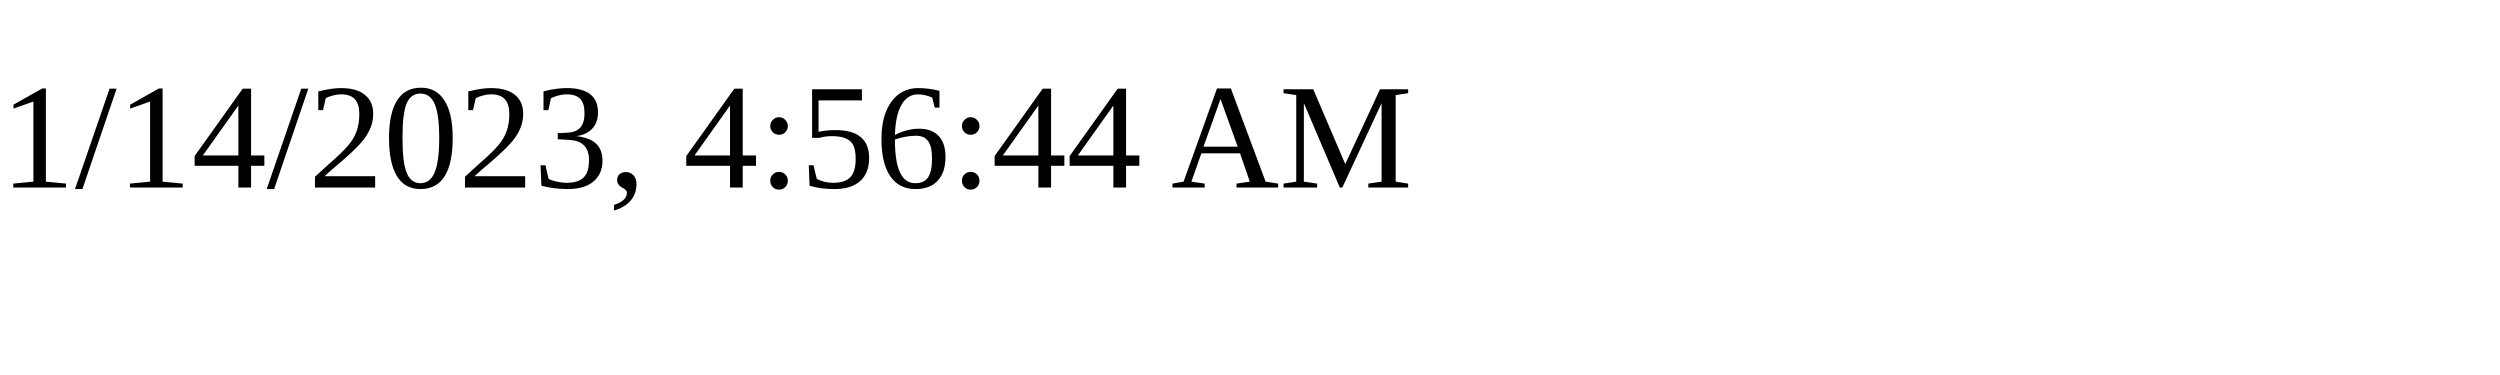
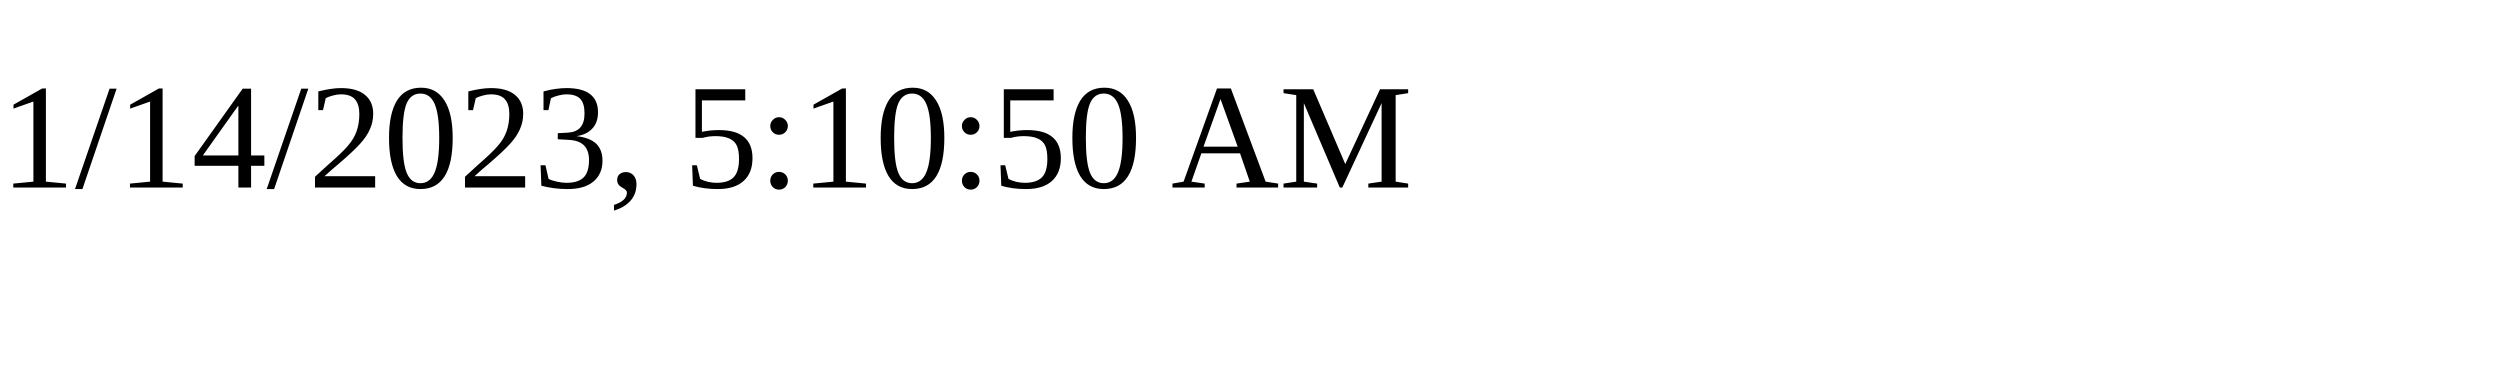
<svg xmlns="http://www.w3.org/2000/svg" height="30" width="200">
-   <text x="0" y="15">1/14/2023, 4:56:44 AM</text>
+   <text x="0" y="15">1/14/2023, 5:10:50 AM</text>
</svg>
